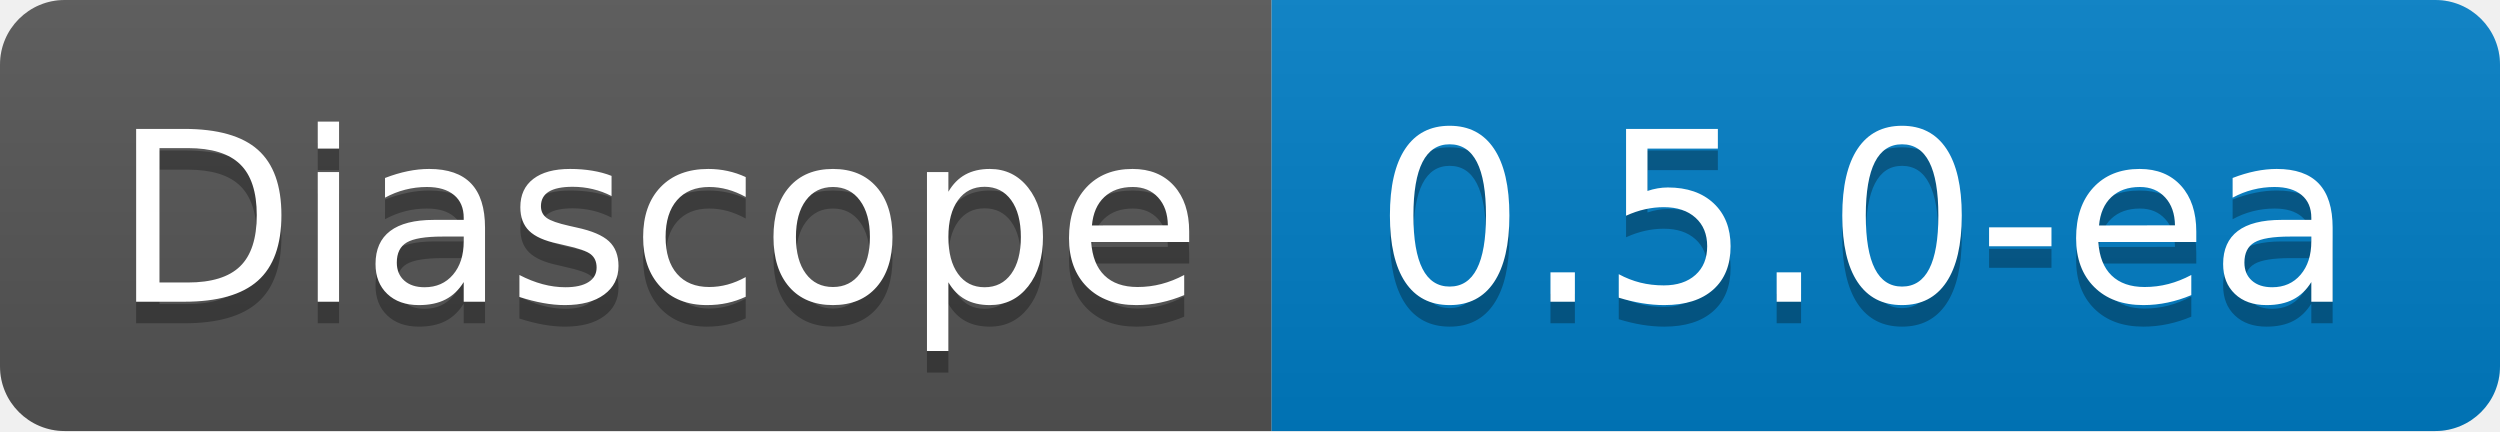
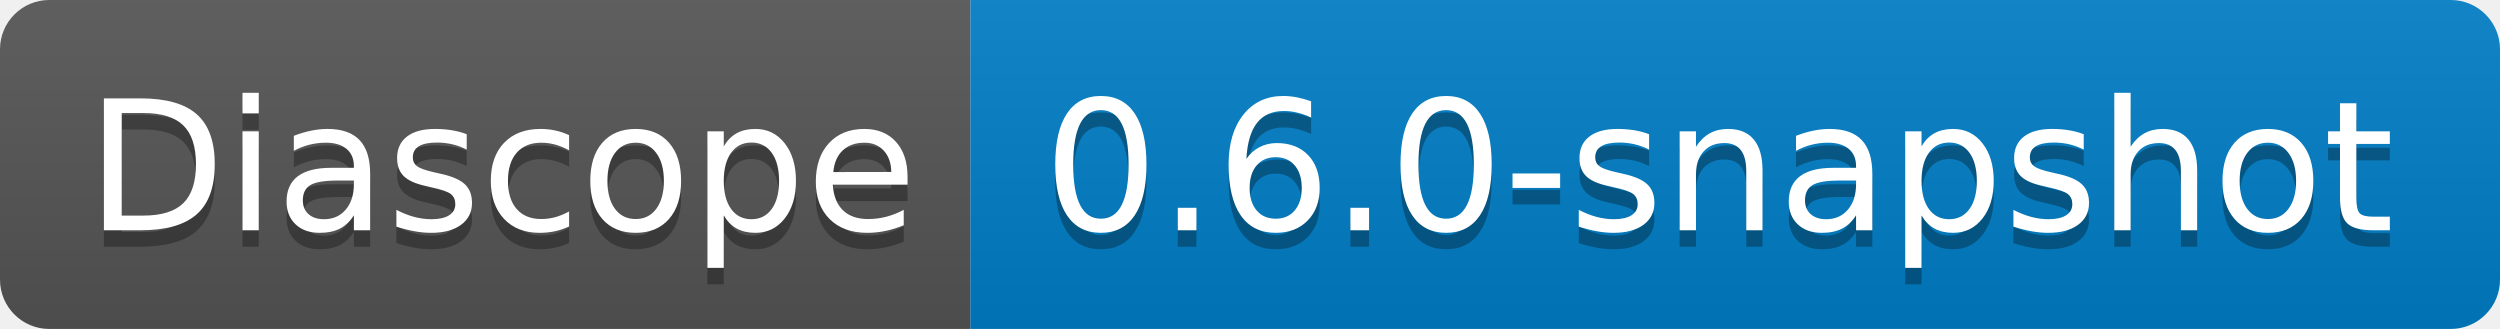
- <svg xmlns="http://www.w3.org/2000/svg" width="116" height="20" role="img" aria-label="Diascope: 0.5.0-ea">
+ <svg xmlns="http://www.w3.org/2000/svg" width="152" height="20" role="img" aria-label="Diascope: 0.6.0-snapshot">
  <linearGradient id="s" x2="0" y2="100%">
    <stop offset="0" stop-color="#bbb" stop-opacity=".1" />
    <stop offset="1" stop-opacity=".1" />
  </linearGradient>
  <clipPath id="r">
-     <rect width="116" height="20" rx="3" fill="#fff" />
+     <rect width="152" height="20" rx="3" fill="#fff" />
  </clipPath>
  <g clip-path="url(#r)">
    <rect width="59" height="20" fill="#555" />
-     <rect x="59" width="57" height="20" fill="#007ec6" />
-     <rect width="116" height="20" fill="url(#s)" />
+     <rect x="59" width="93" height="20" fill="#007ec6" />
+     <rect width="152" height="20" fill="url(#s)" />
  </g>
  <g fill="#fff" text-anchor="middle" font-family="Verdana,Geneva,DejaVu Sans,sans-serif" text-rendering="geometricPrecision" font-size="110">
    <text aria-hidden="true" x="305" y="150" fill="#010101" fill-opacity=".3" transform="scale(.1)" textLength="490">Diascope</text>
    <text x="305" y="140" transform="scale(.1)" fill="#fff" textLength="490">Diascope</text>
-     <text aria-hidden="true" x="865" y="150" fill="#010101" fill-opacity=".3" transform="scale(.1)" textLength="470">0.5.0-ea</text>
-     <text x="865" y="140" transform="scale(.1)" fill="#fff" textLength="470">0.5.0-ea</text>
+     <text aria-hidden="true" x="1045" y="150" fill="#010101" fill-opacity=".3" transform="scale(.1)" textLength="830">0.6.0-snapshot</text>
+     <text x="1045" y="140" transform="scale(.1)" fill="#fff" textLength="830">0.6.0-snapshot</text>
  </g>
</svg>
